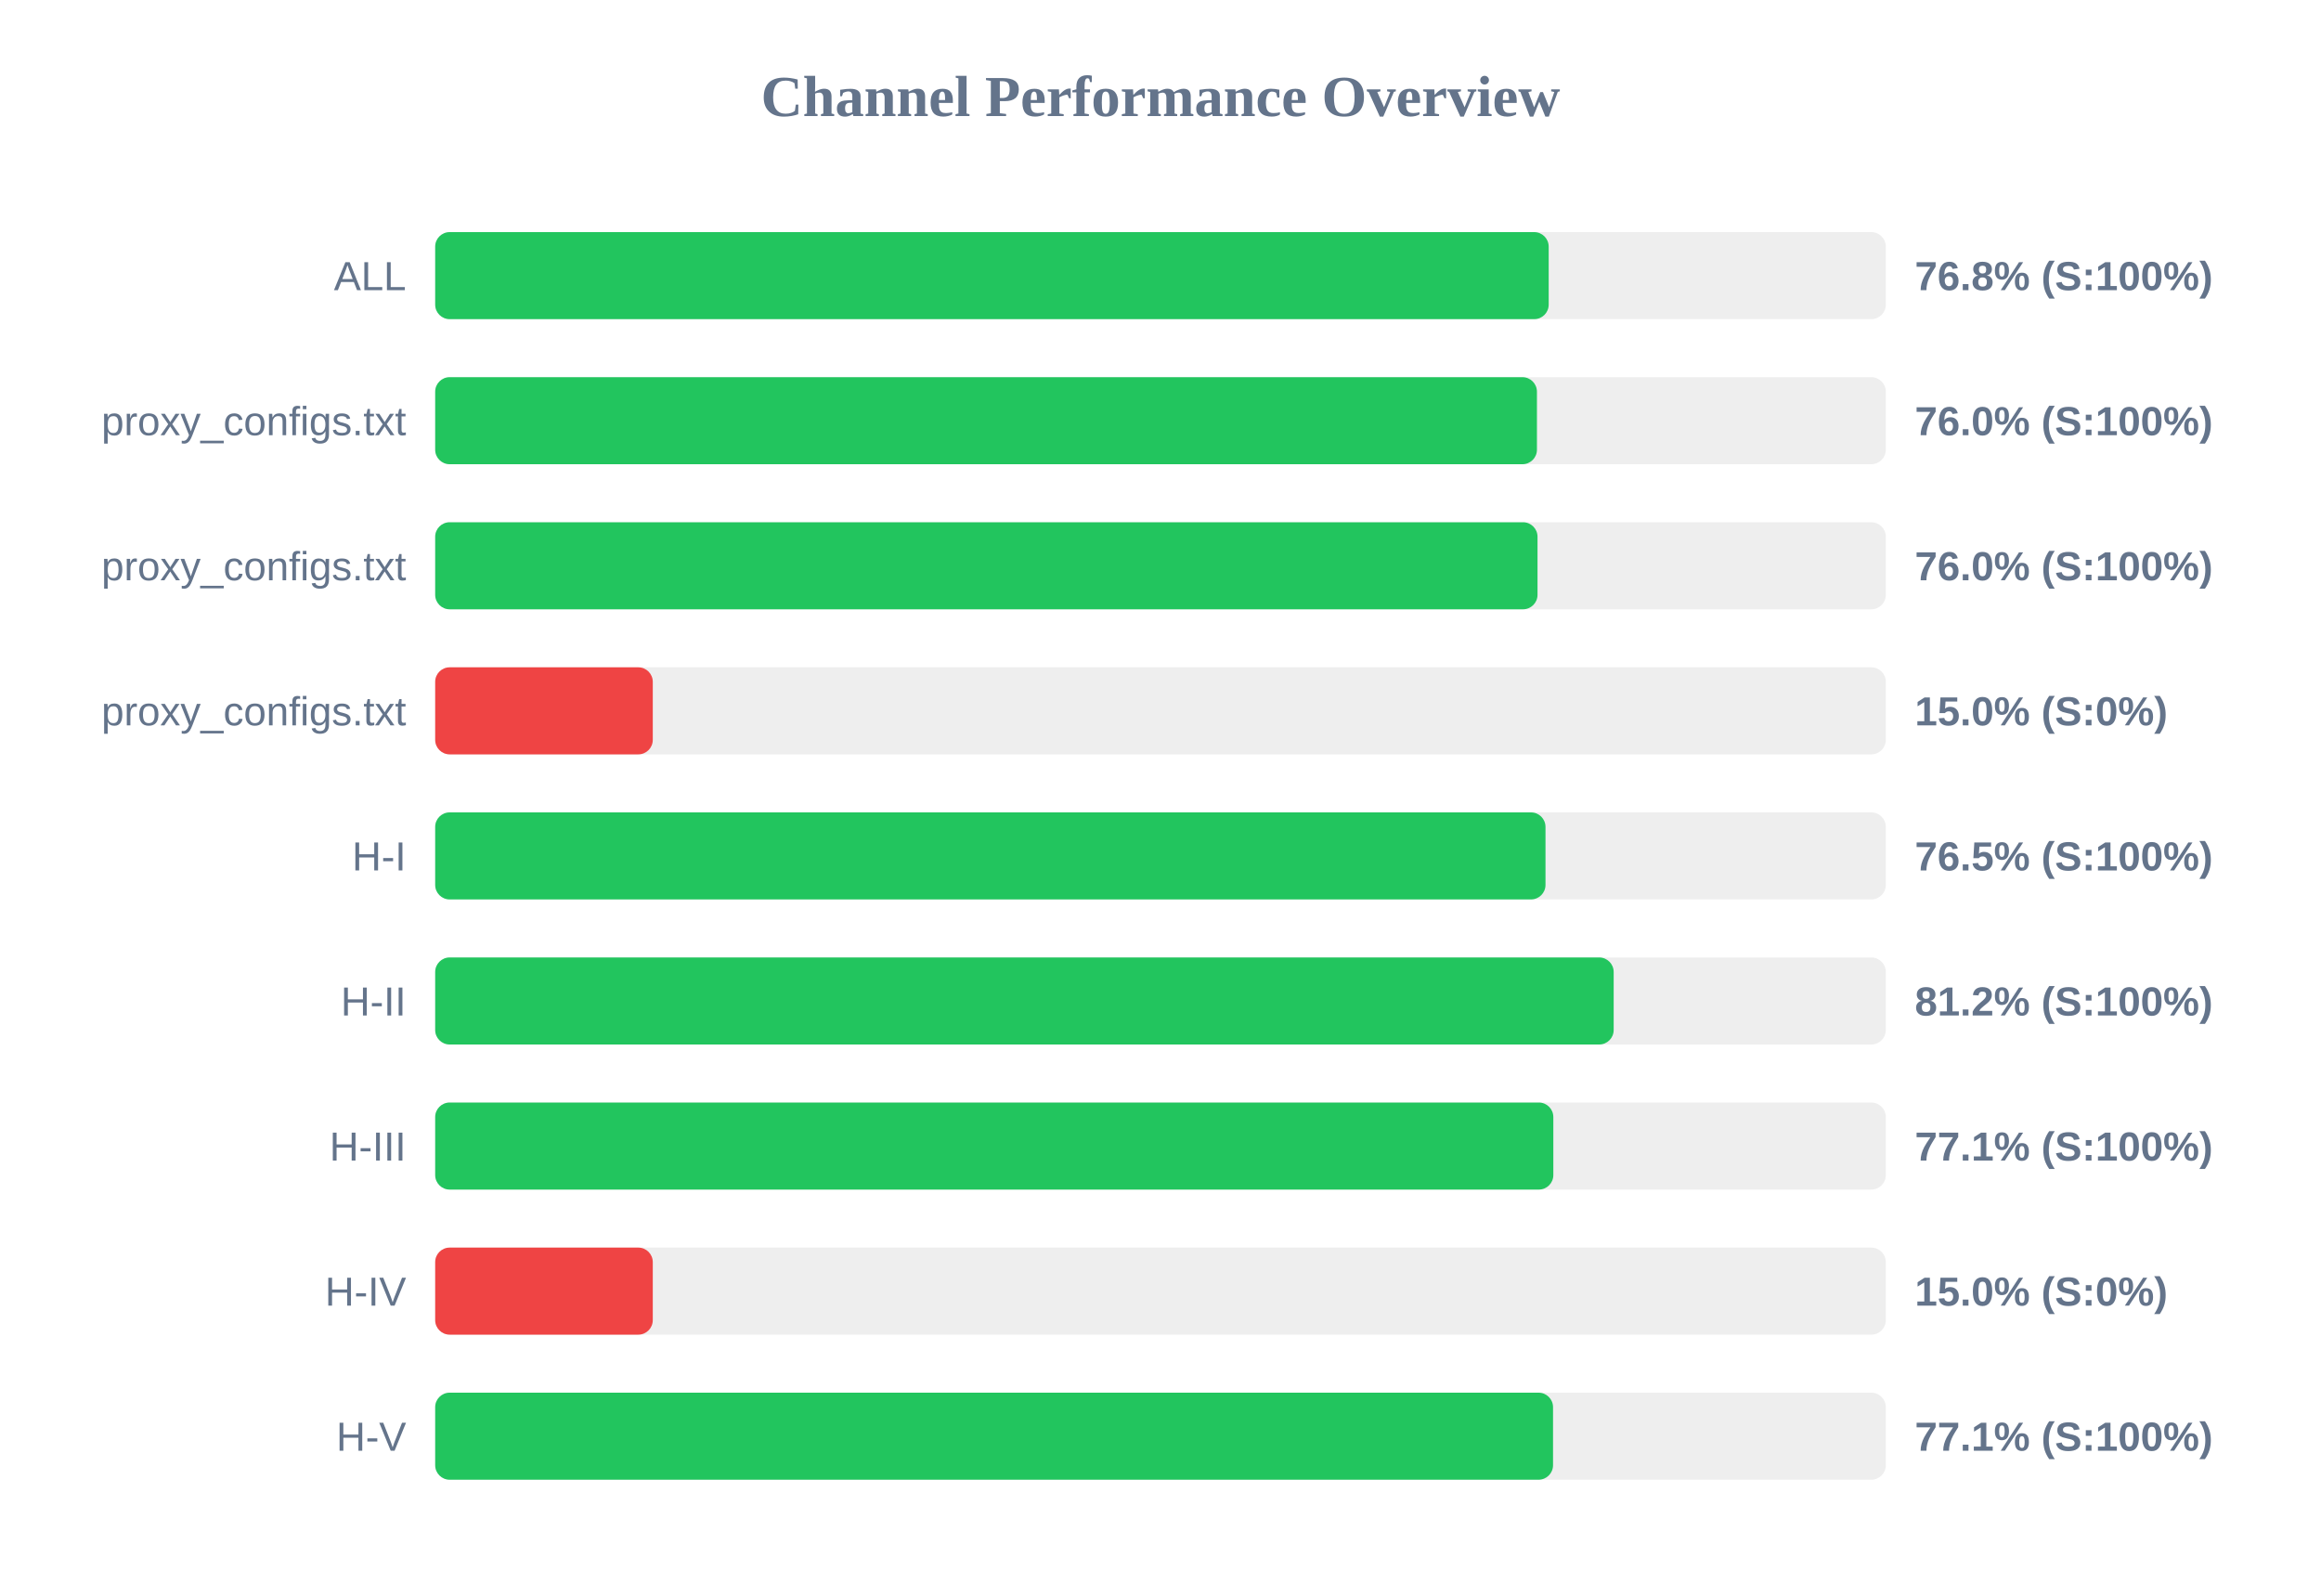
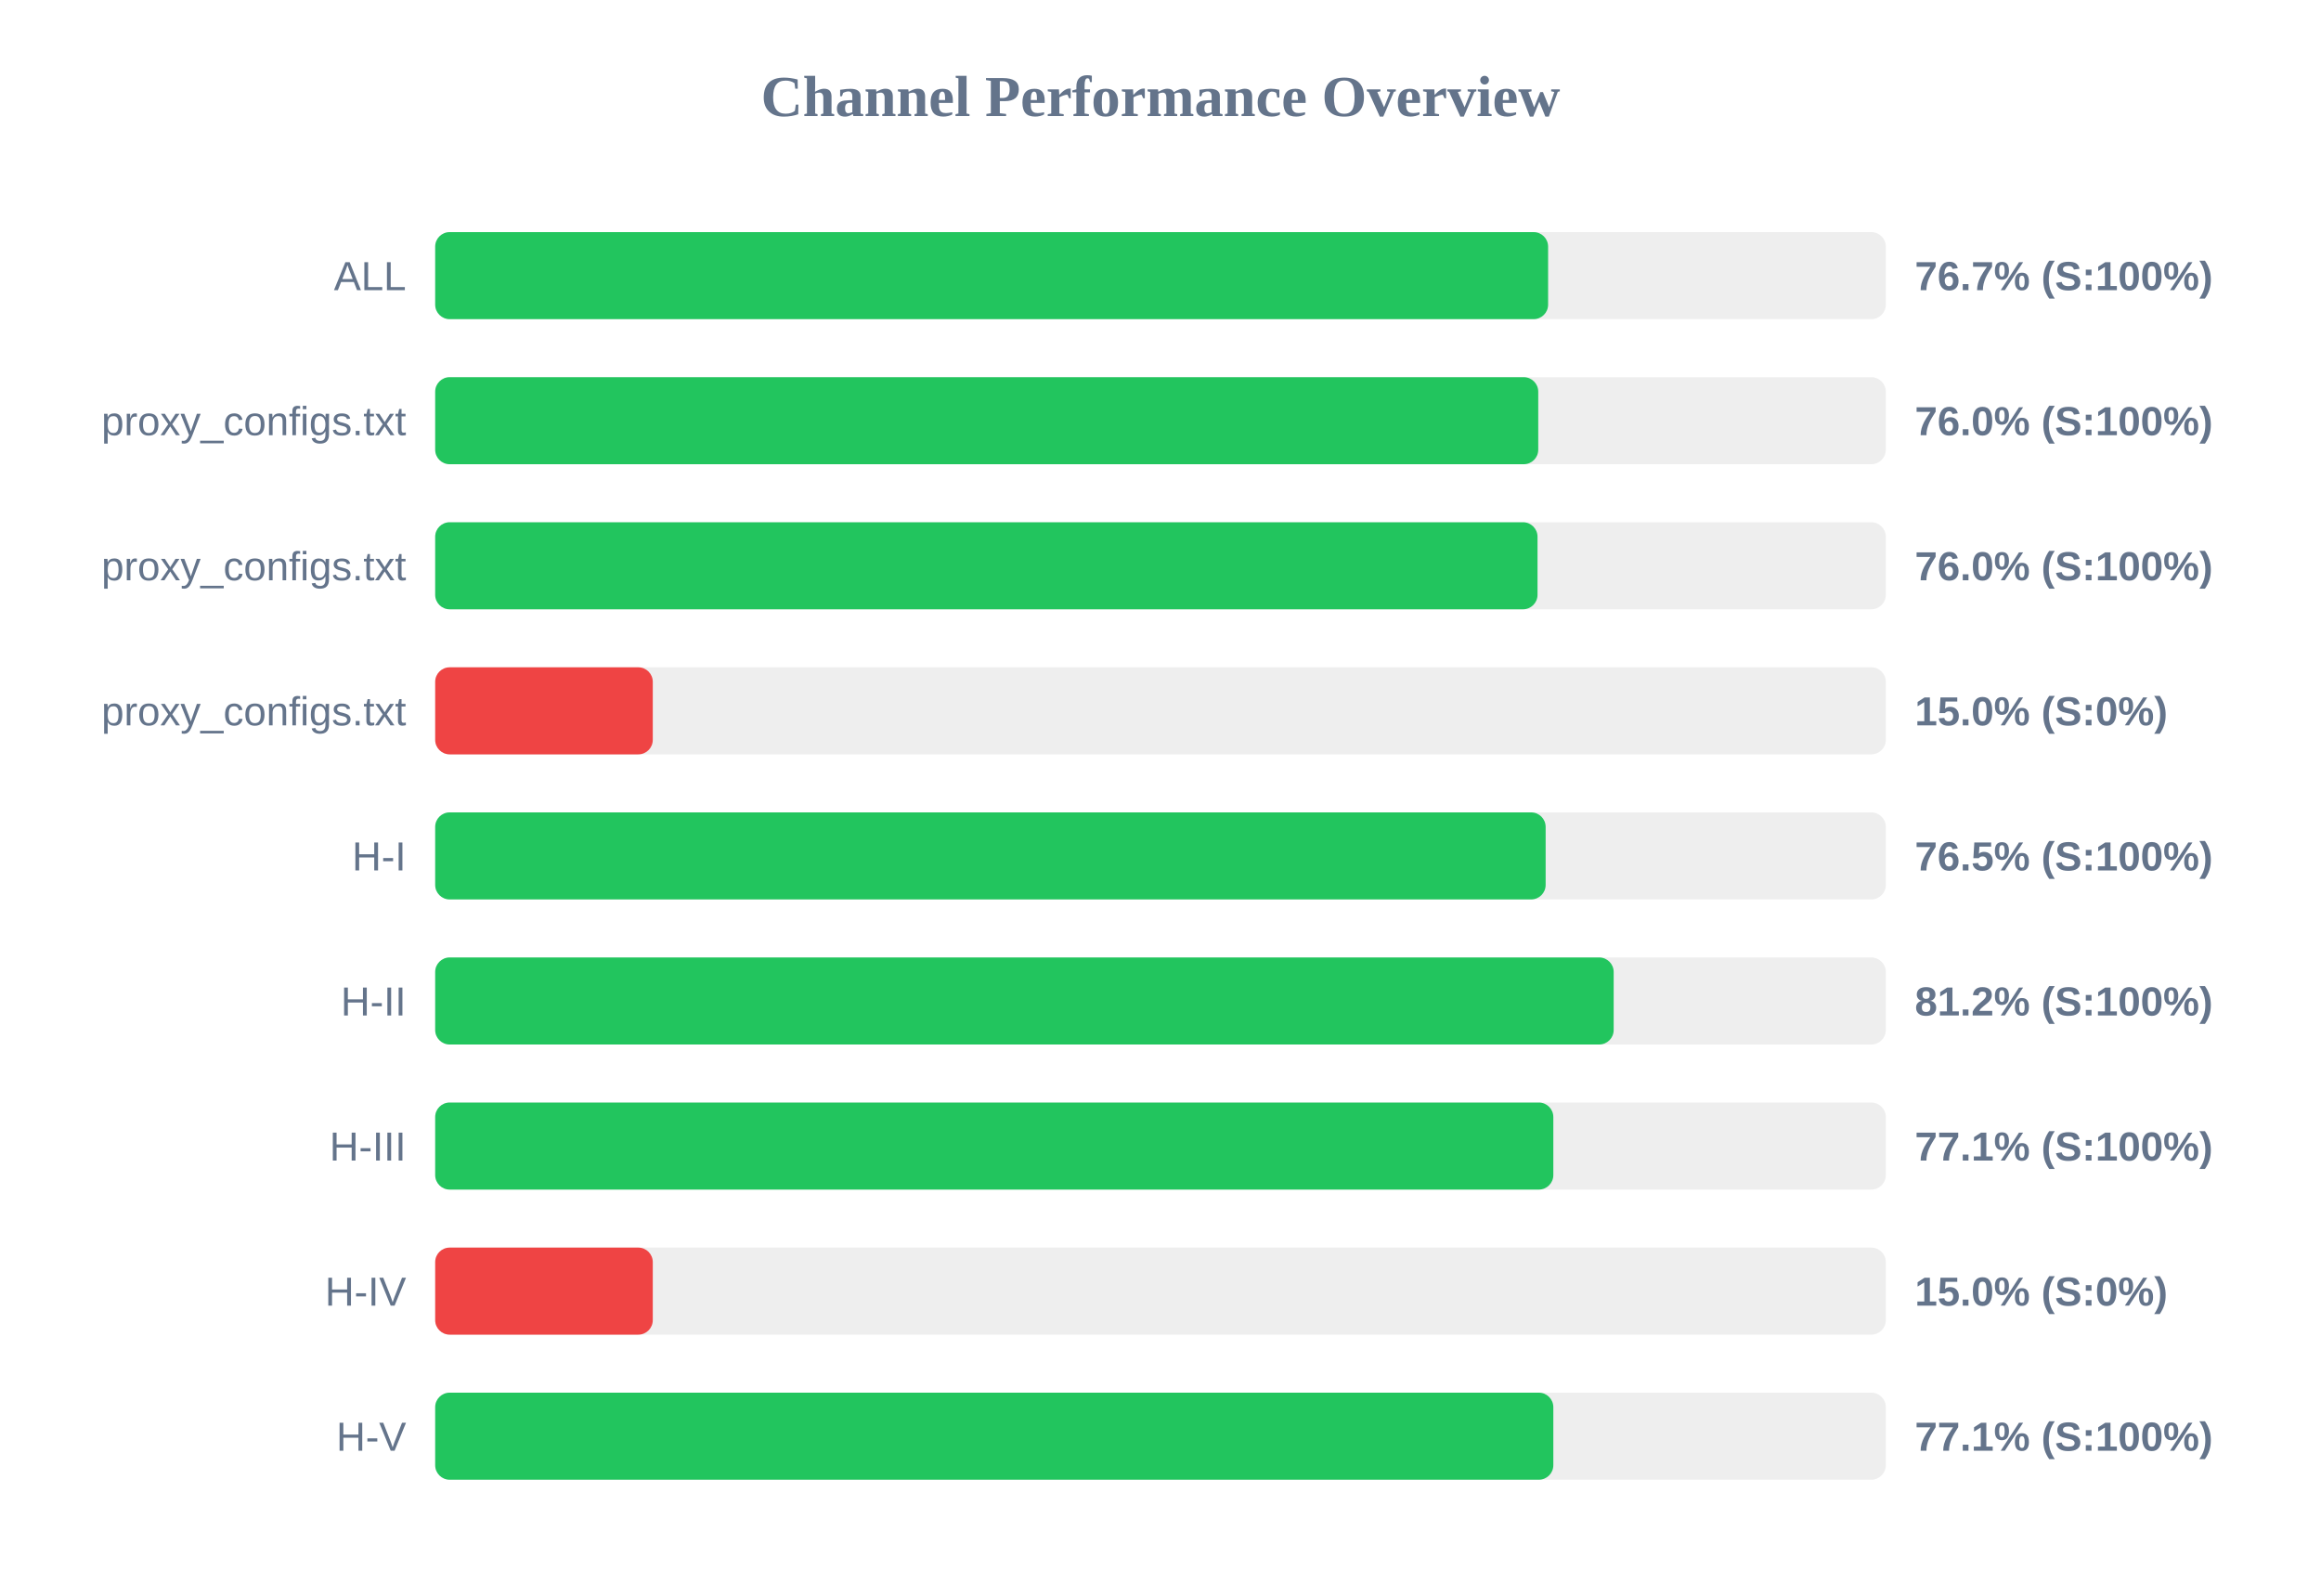
<svg xmlns="http://www.w3.org/2000/svg" width="800" height="550" version="1.1">
  <style>
        .row { font: 14px Arial; fill: #64748b; }
        .score { font: bold 14px Arial; fill: #64748b; }
    </style>
  <text x="400" y="40" text-anchor="middle" font-size="20px" font-weight="bold" fill="#64748b">Channel Performance Overview</text>
  <rect x="150" y="80" width="500" height="30" fill="#eee" rx="5" />
-   <rect x="150" y="80" width="383.8" height="30" fill="#22c55e" rx="5" />
+   <rect x="150" y="80" width="383.6" height="30" fill="#22c55e" rx="5" />
  <text x="140" y="100" text-anchor="end" class="row">ALL</text>
-   <text x="660" y="100" text-anchor="start" class="score">76.8% (S:100%)</text>
+   <text x="660" y="100" text-anchor="start" class="score">76.7% (S:100%)</text>
  <rect x="150" y="130" width="500" height="30" fill="#eee" rx="5" />
-   <rect x="150" y="130" width="379.75" height="30" fill="#22c55e" rx="5" />
+   <rect x="150" y="130" width="380.2" height="30" fill="#22c55e" rx="5" />
  <text x="140" y="150" text-anchor="end" class="row">proxy_configs.txt</text>
  <text x="660" y="150" text-anchor="start" class="score">76.0% (S:100%)</text>
  <rect x="150" y="180" width="500" height="30" fill="#eee" rx="5" />
  <rect x="150" y="180" width="379.95" height="30" fill="#22c55e" rx="5" />
  <text x="140" y="200" text-anchor="end" class="row">proxy_configs.txt</text>
  <text x="660" y="200" text-anchor="start" class="score">76.0% (S:100%)</text>
  <rect x="150" y="230" width="500" height="30" fill="#eee" rx="5" />
  <rect x="150" y="230" width="75.0" height="30" fill="#ef4444" rx="5" />
  <text x="140" y="250" text-anchor="end" class="row">proxy_configs.txt</text>
  <text x="660" y="250" text-anchor="start" class="score">15.0% (S:0%)</text>
  <rect x="150" y="280" width="500" height="30" fill="#eee" rx="5" />
-   <rect x="150" y="280" width="382.7" height="30" fill="#22c55e" rx="5" />
+   <rect x="150" y="280" width="382.75" height="30" fill="#22c55e" rx="5" />
  <text x="140" y="300" text-anchor="end" class="row">H-I</text>
  <text x="660" y="300" text-anchor="start" class="score">76.5% (S:100%)</text>
  <rect x="150" y="330" width="500" height="30" fill="#eee" rx="5" />
  <rect x="150" y="330" width="406.2" height="30" fill="#22c55e" rx="5" />
  <text x="140" y="350" text-anchor="end" class="row">H-II</text>
  <text x="660" y="350" text-anchor="start" class="score">81.2% (S:100%)</text>
  <rect x="150" y="380" width="500" height="30" fill="#eee" rx="5" />
  <rect x="150" y="380" width="385.4" height="30" fill="#22c55e" rx="5" />
  <text x="140" y="400" text-anchor="end" class="row">H-III</text>
  <text x="660" y="400" text-anchor="start" class="score">77.1% (S:100%)</text>
  <rect x="150" y="430" width="500" height="30" fill="#eee" rx="5" />
  <rect x="150" y="430" width="75.0" height="30" fill="#ef4444" rx="5" />
  <text x="140" y="450" text-anchor="end" class="row">H-IV</text>
  <text x="660" y="450" text-anchor="start" class="score">15.0% (S:0%)</text>
  <rect x="150" y="480" width="500" height="30" fill="#eee" rx="5" />
-   <rect x="150" y="480" width="385.3" height="30" fill="#22c55e" rx="5" />
+   <rect x="150" y="480" width="385.4" height="30" fill="#22c55e" rx="5" />
  <text x="140" y="500" text-anchor="end" class="row">H-V</text>
  <text x="660" y="500" text-anchor="start" class="score">77.1% (S:100%)</text>
</svg>
